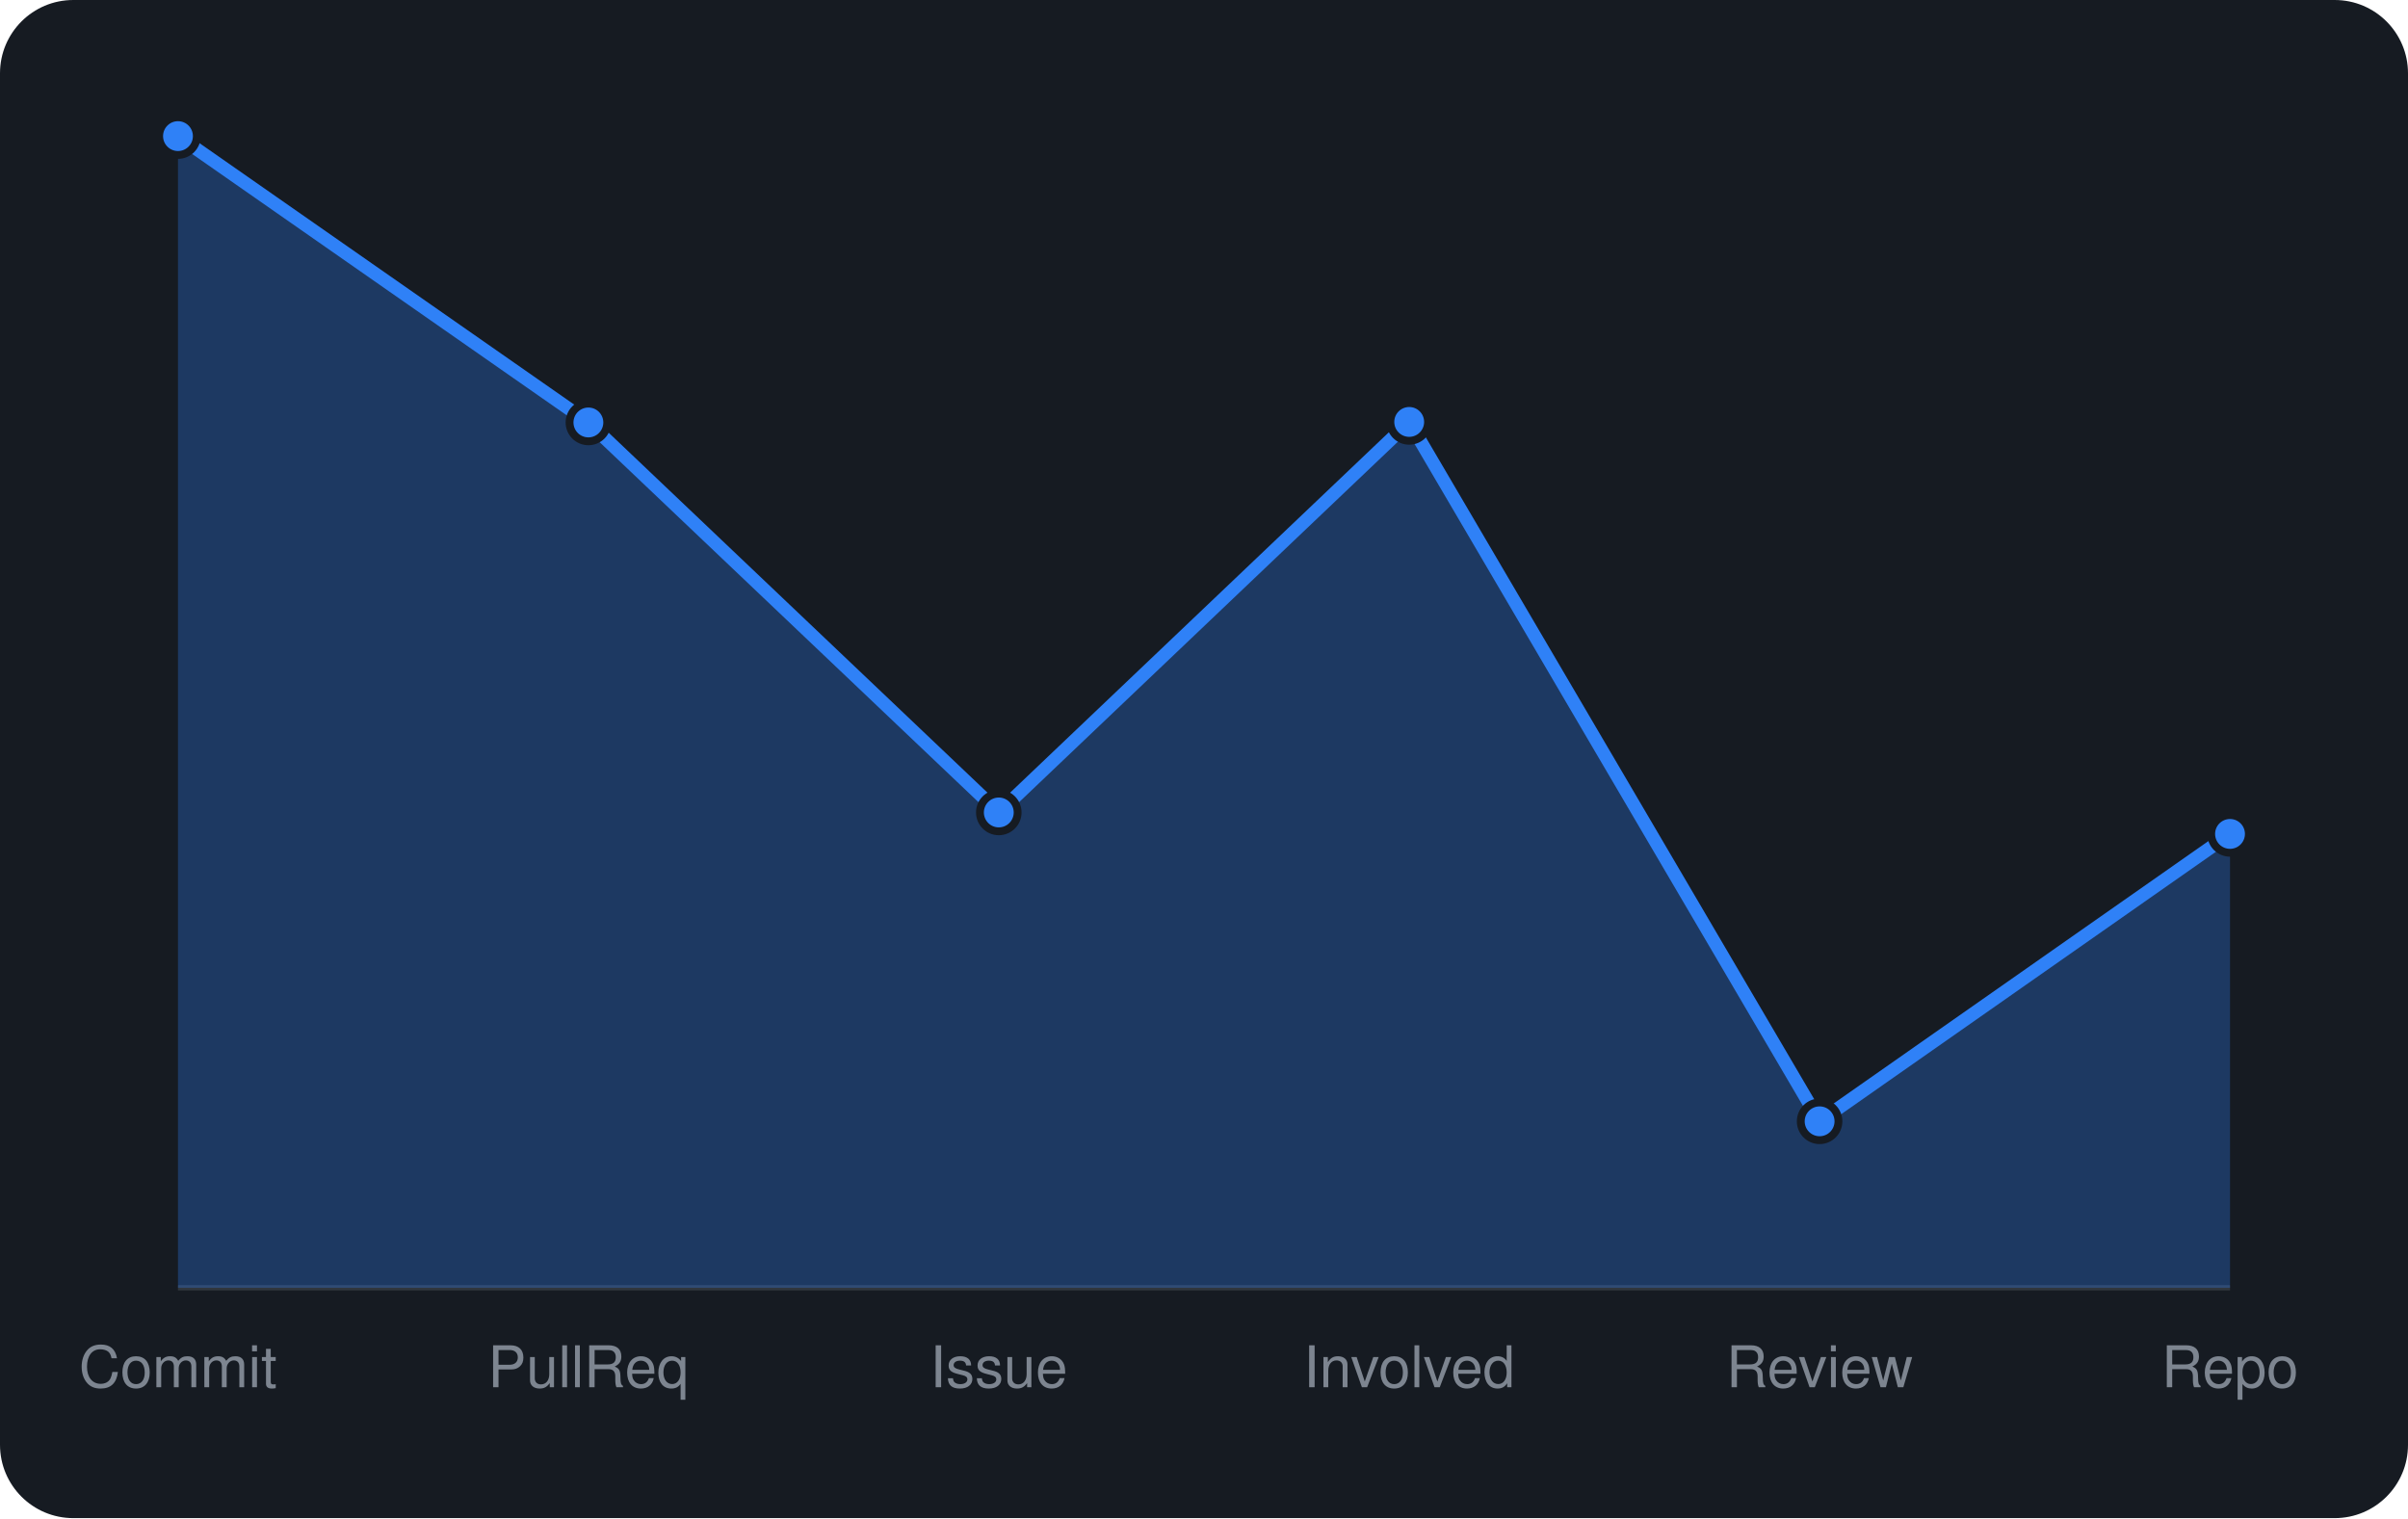
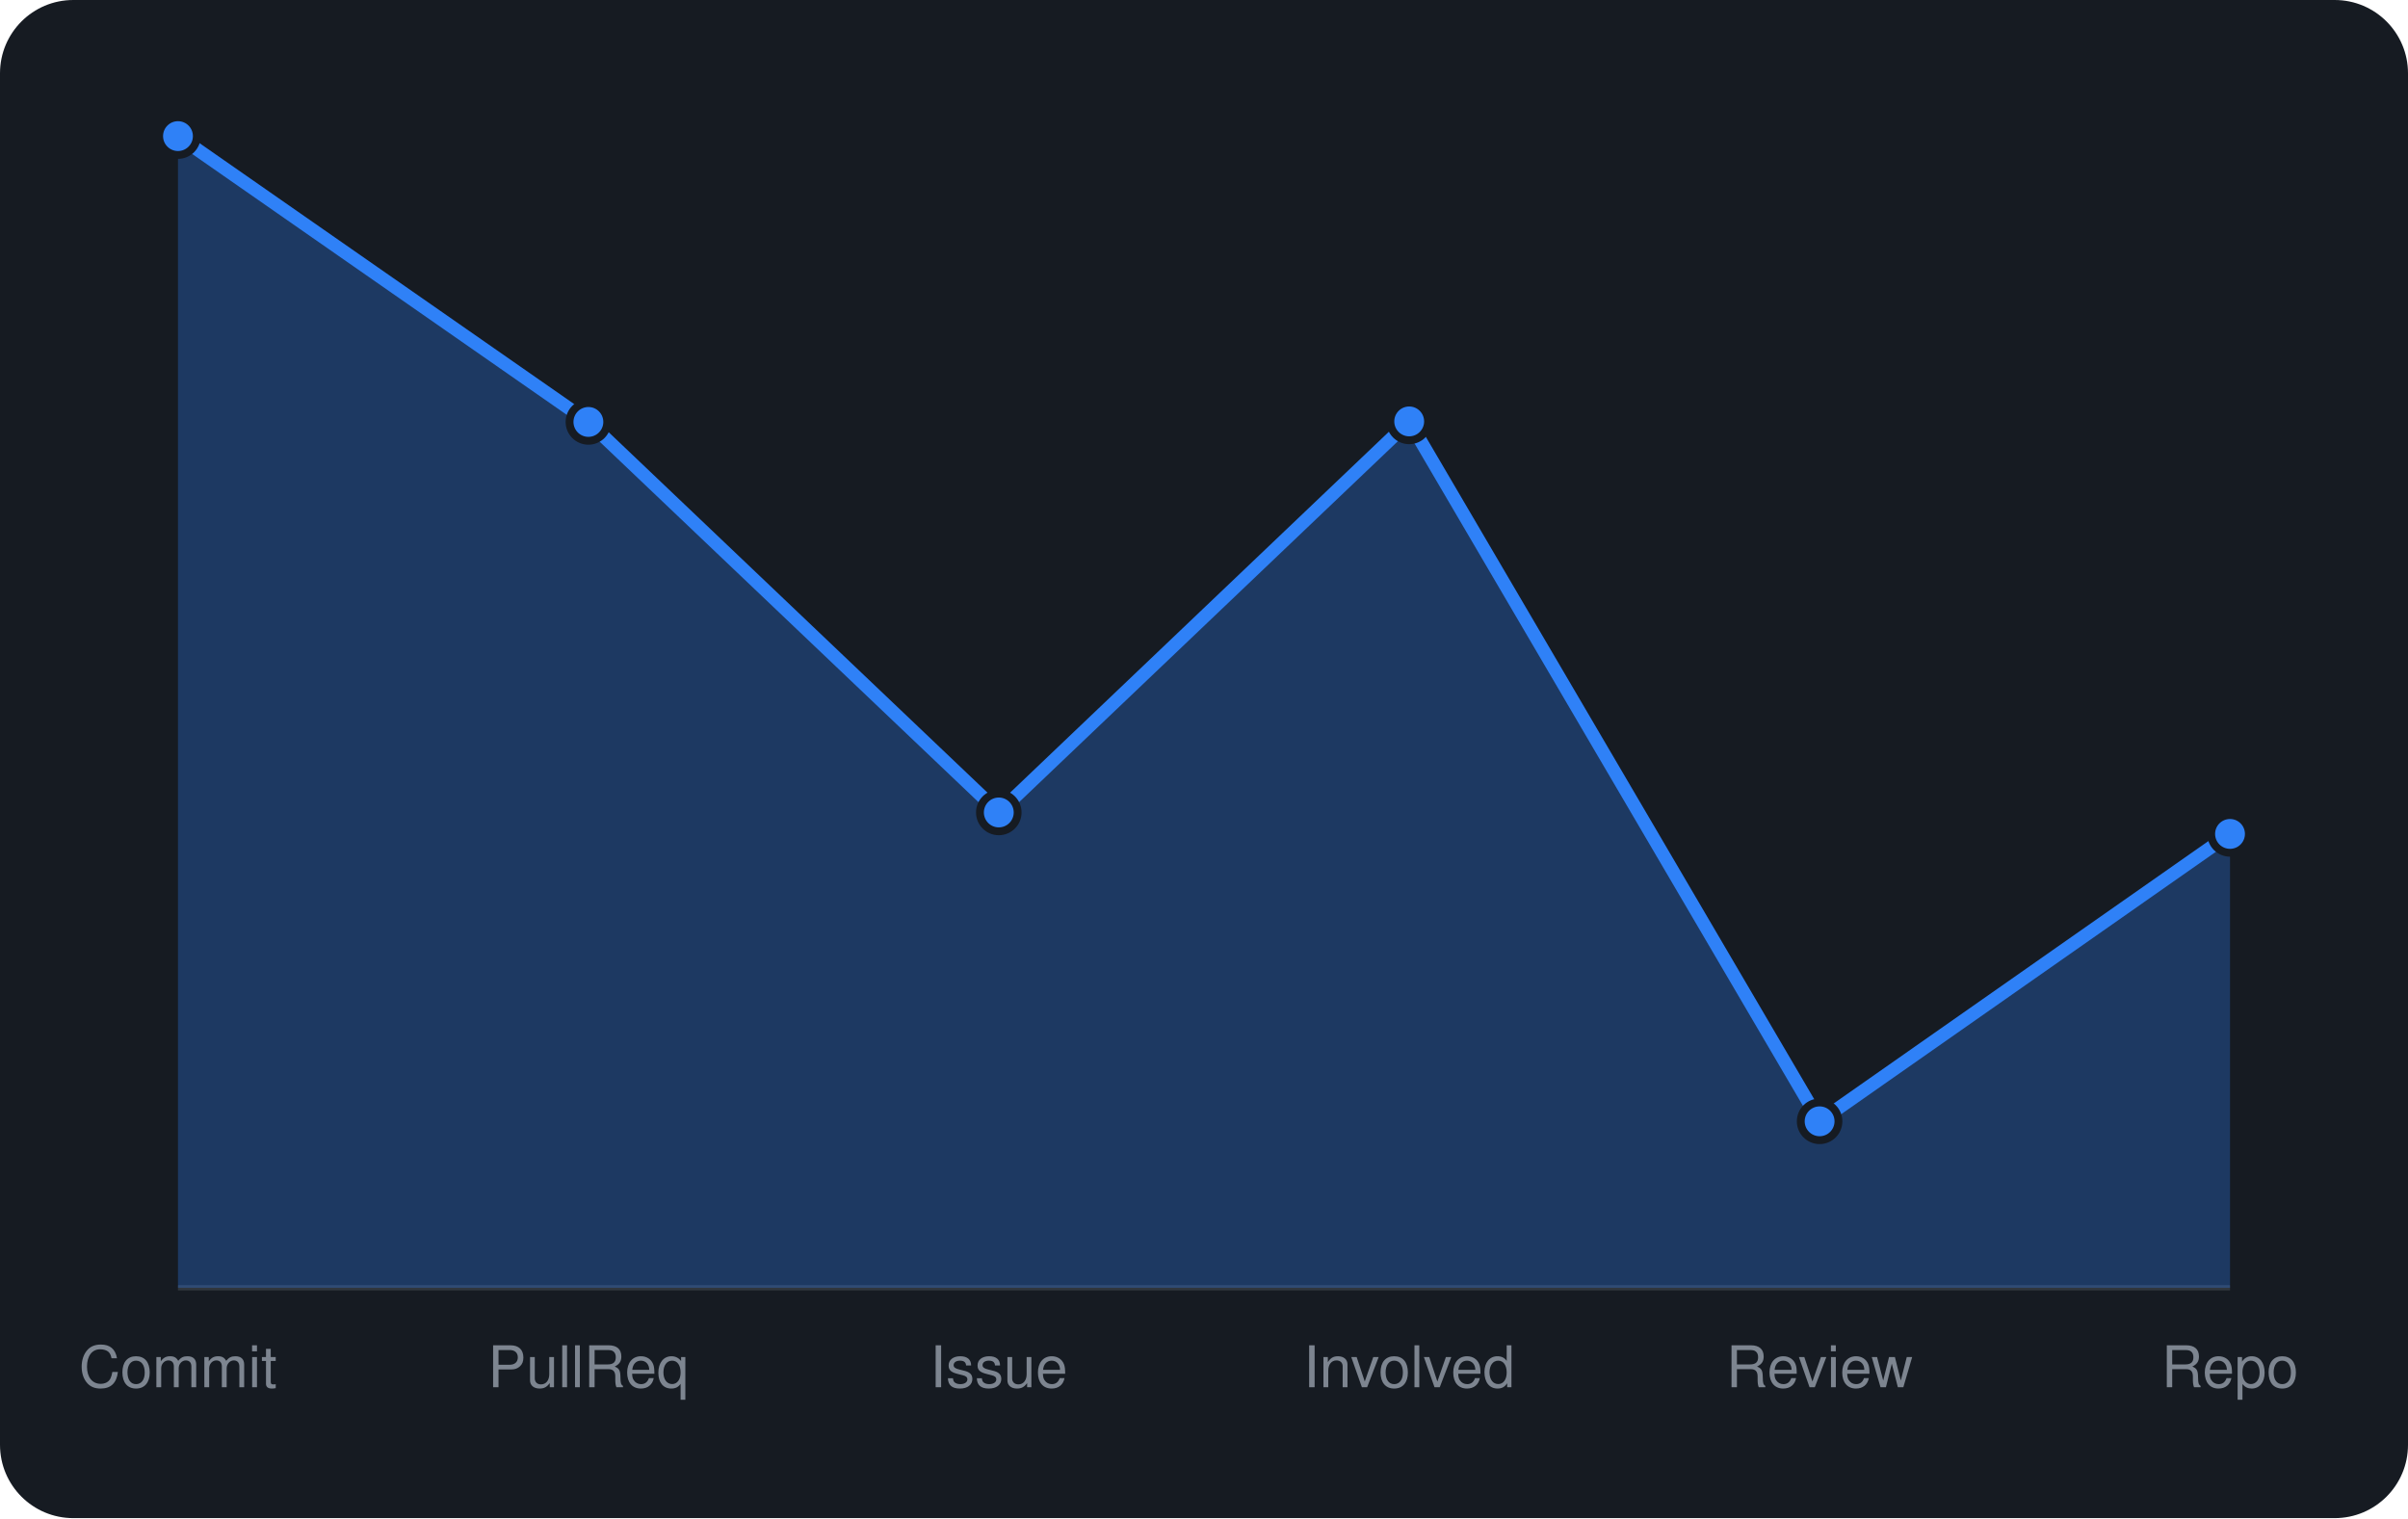
<svg xmlns="http://www.w3.org/2000/svg" viewBox="0 0 460 290" width="460" height="290" font-family="-apple-system,BlinkMacSystemFont,'Segoe UI',Helvetica,Arial,sans-serif">
  <rect width="460" height="290" rx="14" fill="#161b22" />
  <line x1="34" y1="246" x2="426" y2="246" stroke="#30363d" />
-   <path d="M34.0 246 L34.0 26.0L112.4 80.7L190.8 155.2L269.2 80.6L347.6 214.2L426.0 159.3 L426.0 246 Z" fill="rgba(47,129,247,0.3)" />
-   <path d="M34.0 26.0L112.4 80.7L190.8 155.2L269.2 80.6L347.6 214.2L426.0 159.3" fill="none" stroke="#2f81f7" stroke-width="2.5" stroke-linejoin="round" />
+   <path d="M34.0 246 L34.0 26.0L112.4 80.6L190.8 155.2L269.2 80.5L347.6 214.2L426.0 159.3 L426.0 246 Z" fill="rgba(47,129,247,0.3)" />
+   <path d="M34.0 26.0L112.4 80.6L190.8 155.2L269.2 80.5L347.6 214.2L426.0 159.3" fill="none" stroke="#2f81f7" stroke-width="2.5" stroke-linejoin="round" />
  <circle cx="34.0" cy="26.0" r="3.6" fill="#2f81f7" stroke="#161b22" stroke-width="1.5" />
-   <circle cx="112.4" cy="80.7" r="3.6" fill="#2f81f7" stroke="#161b22" stroke-width="1.5" />
+   <circle cx="112.4" cy="80.6" r="3.6" fill="#2f81f7" stroke="#161b22" stroke-width="1.5" />
  <circle cx="190.8" cy="155.2" r="3.6" fill="#2f81f7" stroke="#161b22" stroke-width="1.5" />
-   <circle cx="269.2" cy="80.6" r="3.6" fill="#2f81f7" stroke="#161b22" stroke-width="1.5" />
+   <circle cx="269.2" cy="80.5" r="3.6" fill="#2f81f7" stroke="#161b22" stroke-width="1.5" />
  <circle cx="347.6" cy="214.2" r="3.6" fill="#2f81f7" stroke="#161b22" stroke-width="1.5" />
  <circle cx="426.0" cy="159.3" r="3.6" fill="#2f81f7" stroke="#161b22" stroke-width="1.5" />
  <text x="34.0" y="265" text-anchor="middle" font-size="11" fill="#7d8590">Commit</text>
  <text x="112.4" y="265" text-anchor="middle" font-size="11" fill="#7d8590">PullReq</text>
  <text x="190.8" y="265" text-anchor="middle" font-size="11" fill="#7d8590">Issue</text>
  <text x="269.2" y="265" text-anchor="middle" font-size="11" fill="#7d8590">Involved</text>
  <text x="347.6" y="265" text-anchor="middle" font-size="11" fill="#7d8590">Review</text>
  <text x="426.0" y="265" text-anchor="middle" font-size="11" fill="#7d8590">Repo</text>
</svg>
